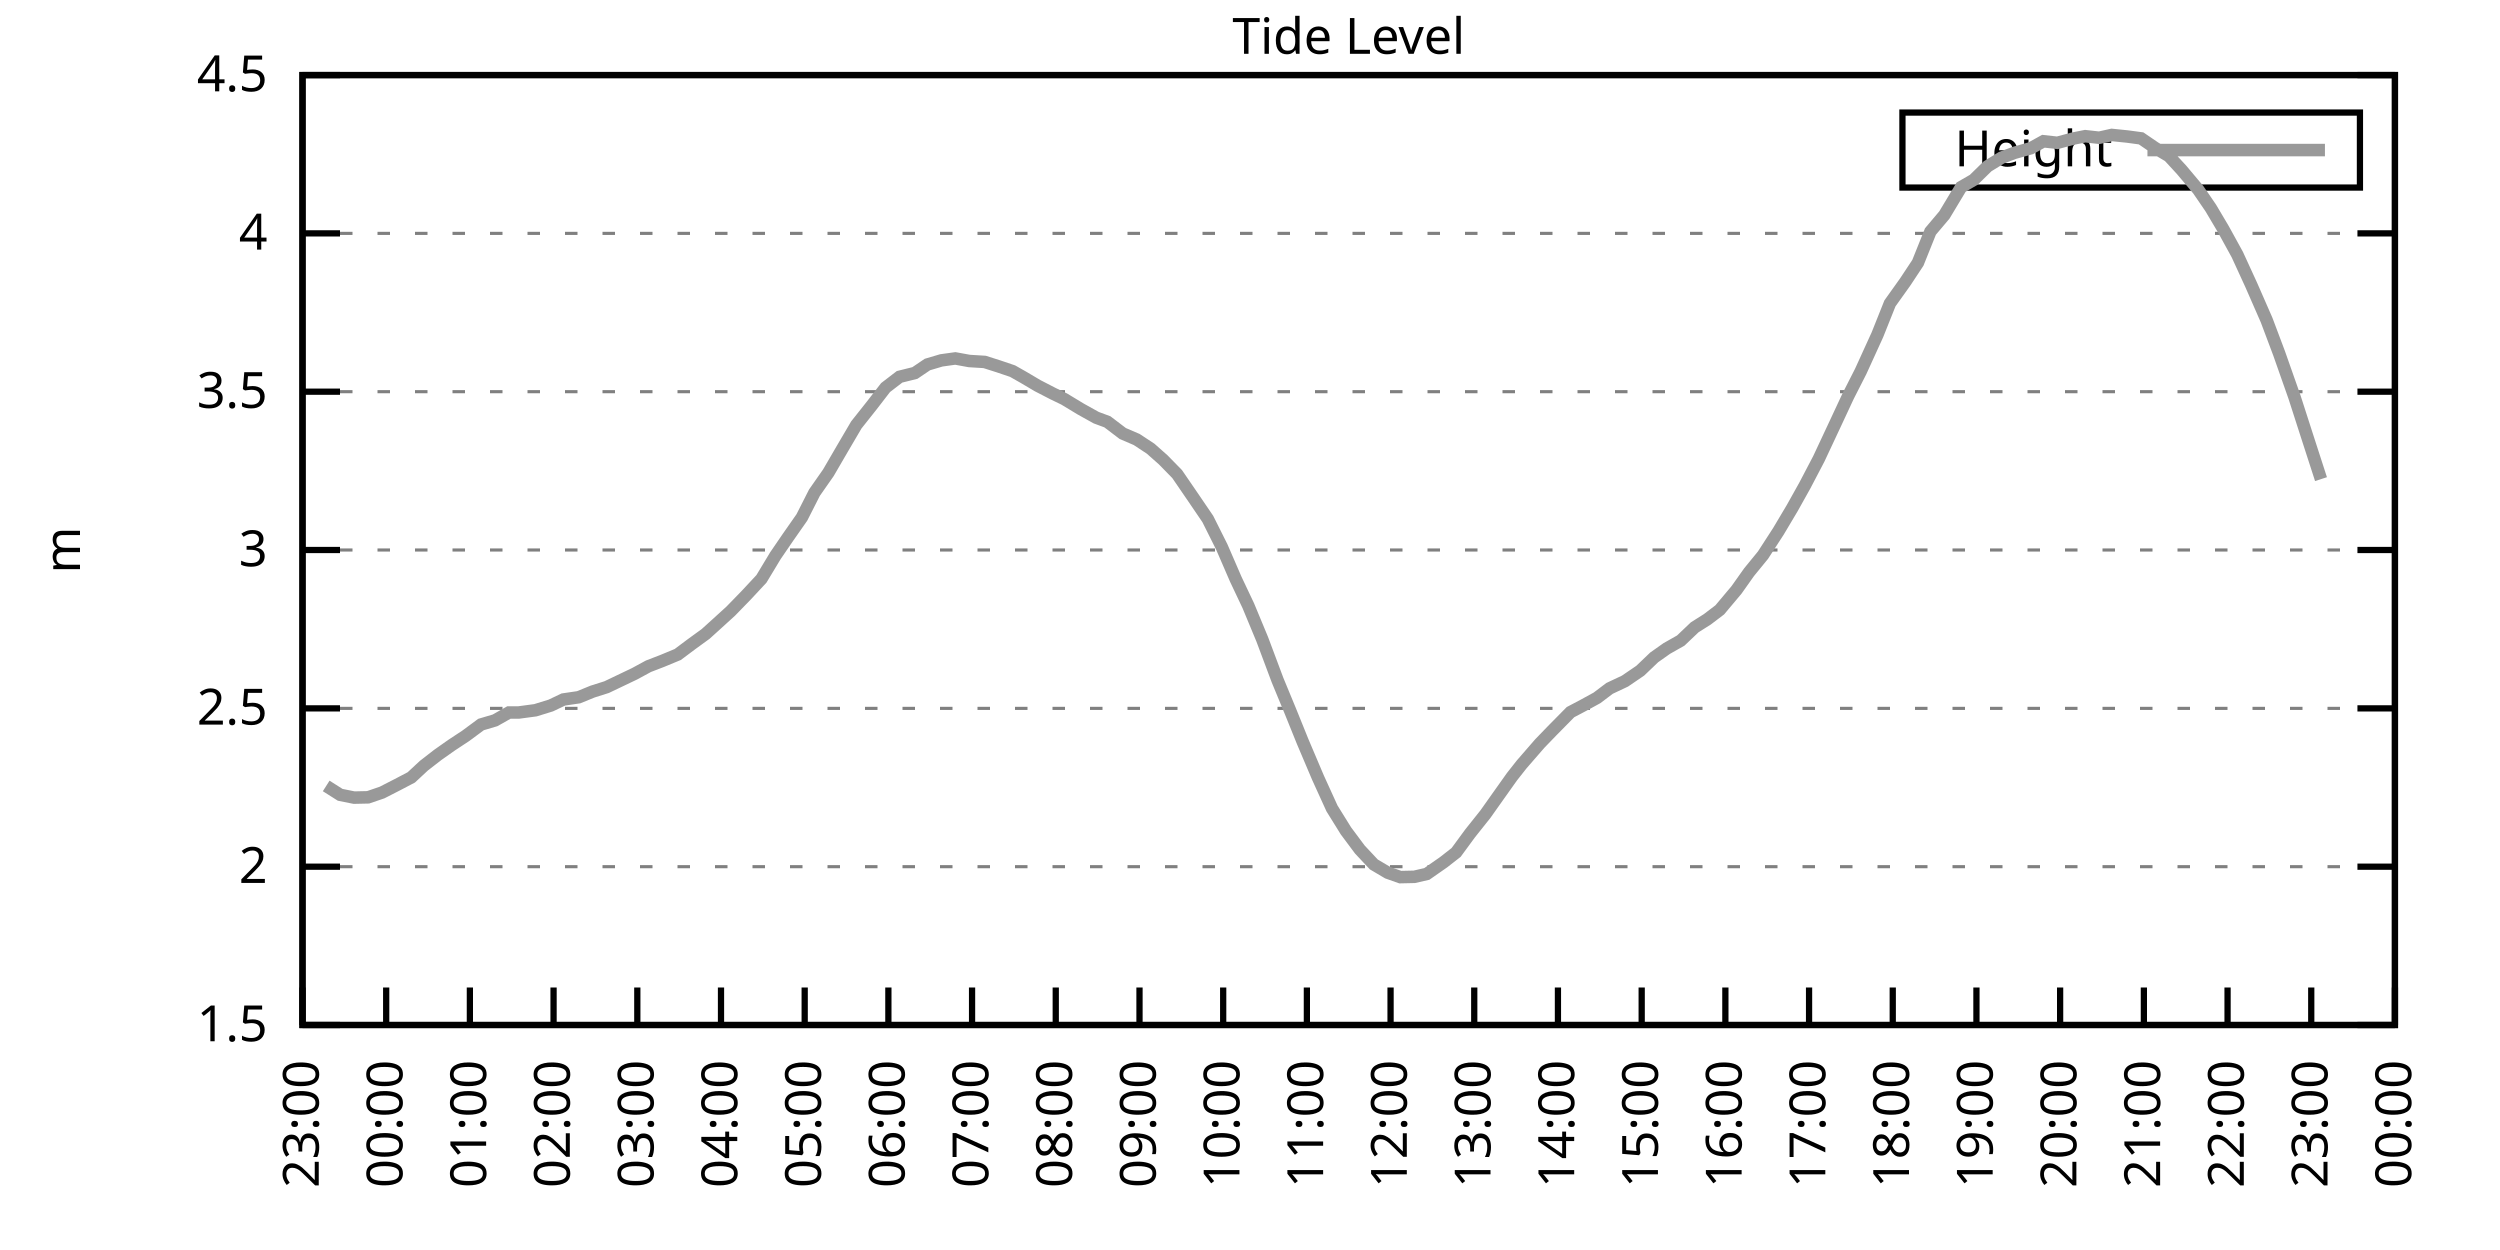
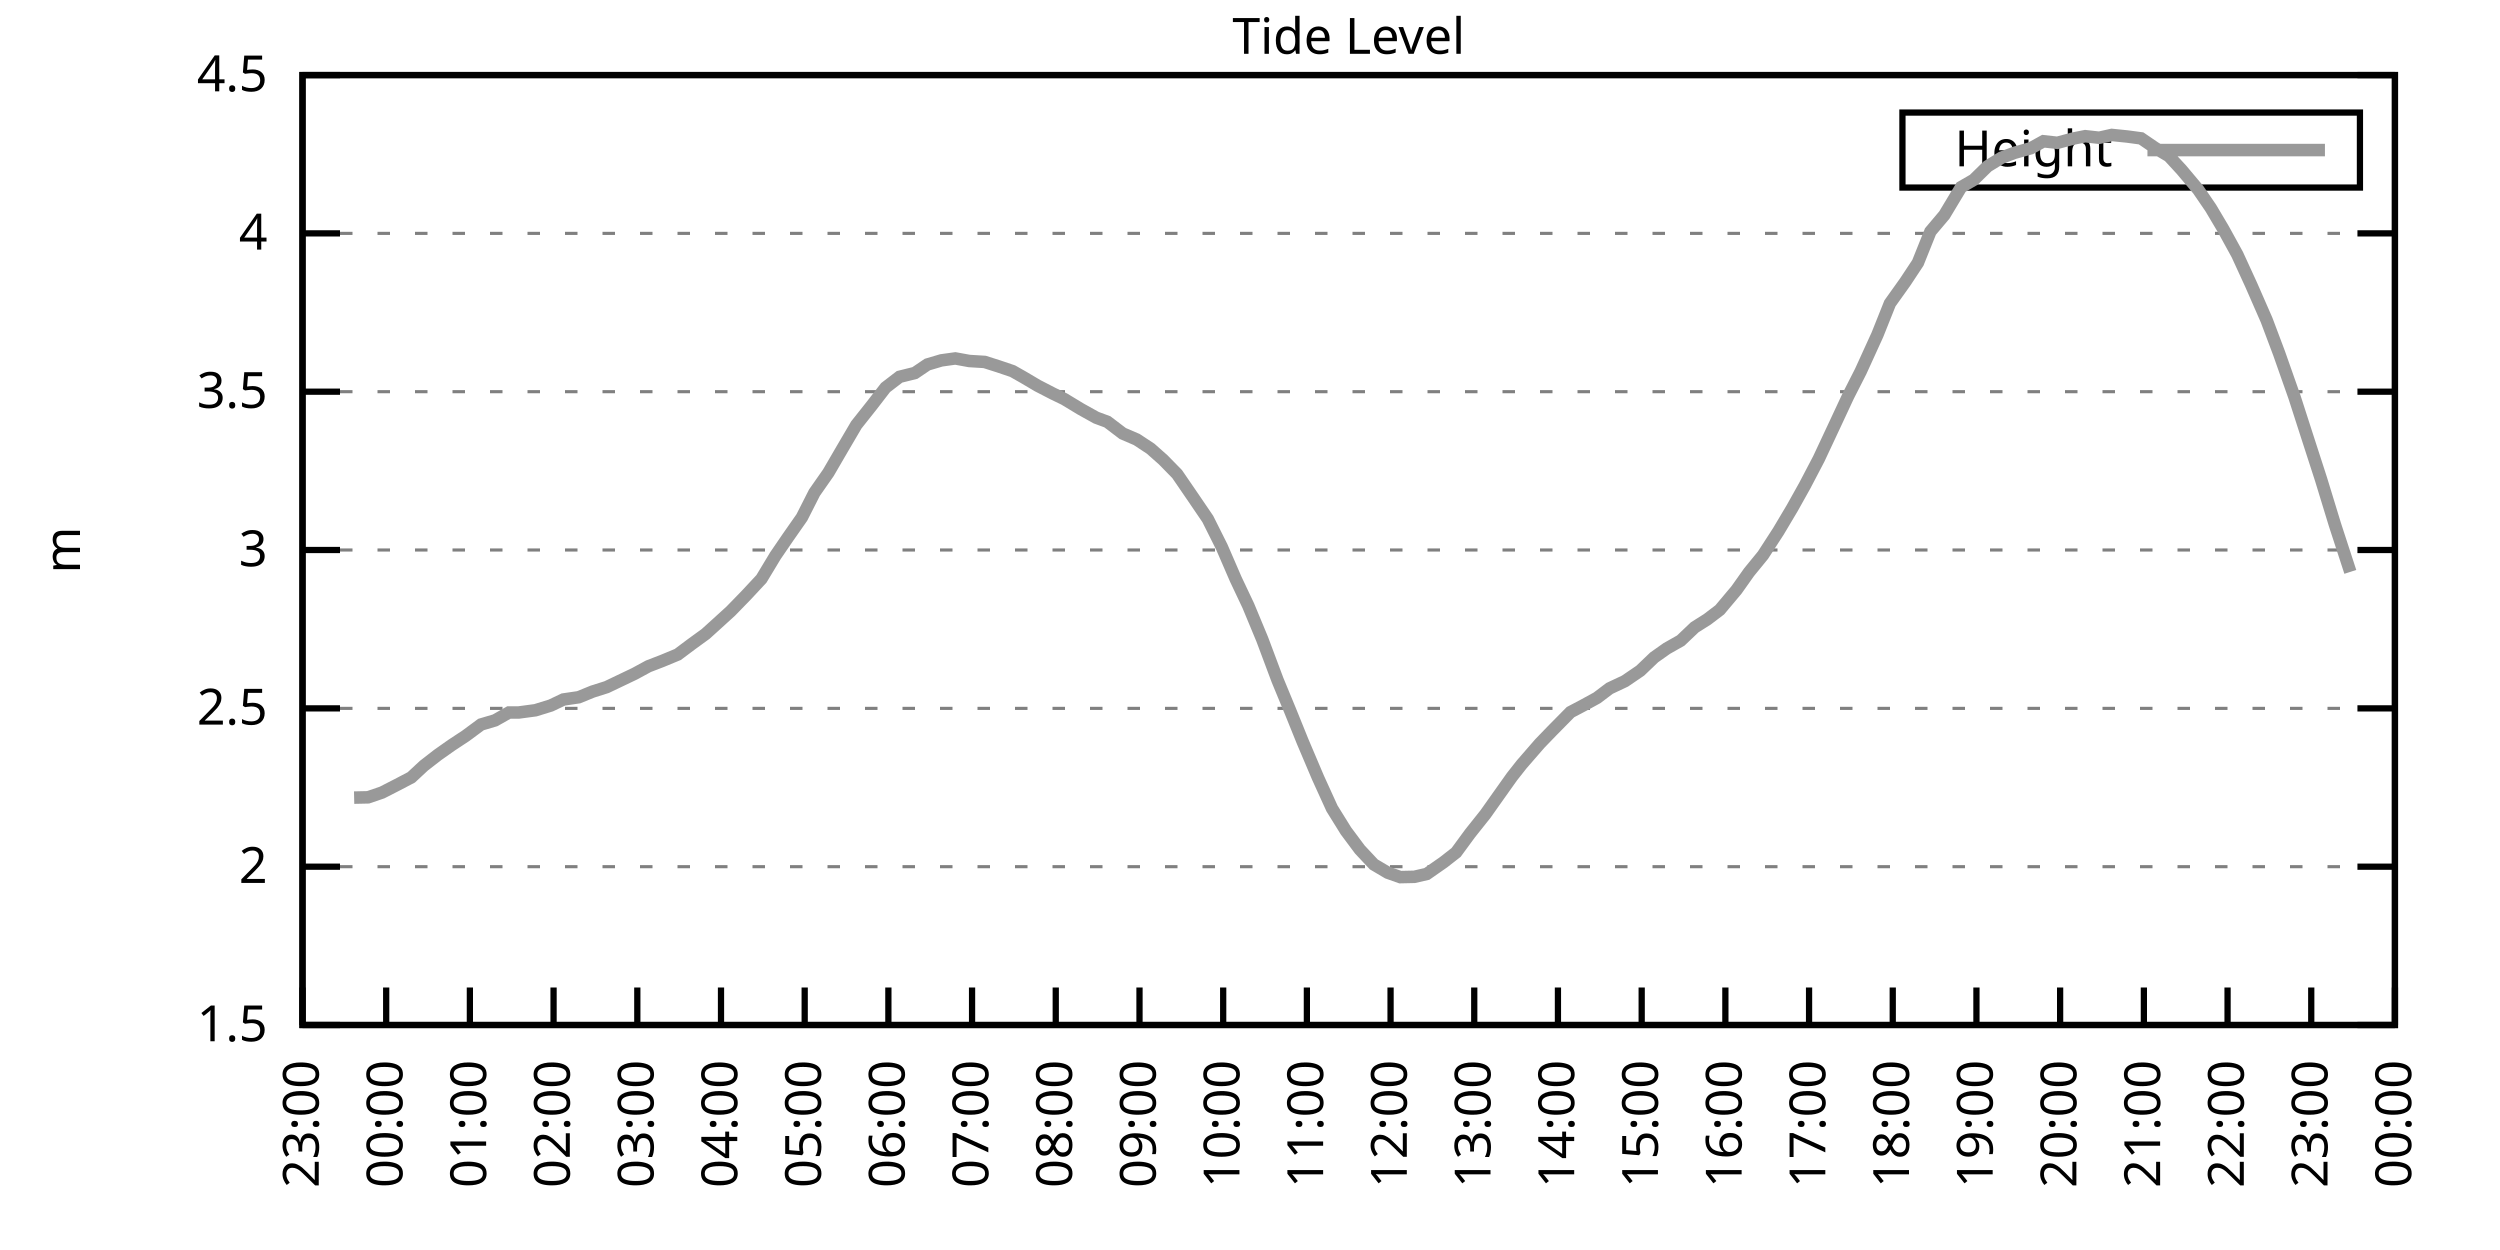
<svg xmlns="http://www.w3.org/2000/svg" xmlns:xlink="http://www.w3.org/1999/xlink" width="400" height="200" viewBox="0 0 400 200">
  <g id="gnuplot_canvas">
    <rect x="0" y="0" width="400" height="200" fill="none" />
    <defs>
      <circle id="gpDot" r="0.5" stroke-width="0.5" stroke="currentColor" />
      <path id="gpPt0" stroke-width="0.333" stroke="currentColor" d="M-1,0 h2 M0,-1 v2" />
      <path id="gpPt1" stroke-width="0.333" stroke="currentColor" d="M-1,-1 L1,1 M1,-1 L-1,1" />
      <path id="gpPt2" stroke-width="0.333" stroke="currentColor" d="M-1,0 L1,0 M0,-1 L0,1 M-1,-1 L1,1 M-1,1 L1,-1" />
      <rect id="gpPt3" stroke-width="0.333" stroke="currentColor" x="-1" y="-1" width="2" height="2" />
      <rect id="gpPt4" stroke-width="0.333" stroke="currentColor" fill="currentColor" x="-1" y="-1" width="2" height="2" />
      <circle id="gpPt5" stroke-width="0.333" stroke="currentColor" cx="0" cy="0" r="1" />
      <use xlink:href="#gpPt5" id="gpPt6" fill="currentColor" stroke="none" />
      <path id="gpPt7" stroke-width="0.333" stroke="currentColor" d="M0,-1.33 L-1.33,0.67 L1.33,0.67 z" />
      <use xlink:href="#gpPt7" id="gpPt8" fill="currentColor" stroke="none" />
      <use xlink:href="#gpPt7" id="gpPt9" stroke="currentColor" transform="rotate(180)" />
      <use xlink:href="#gpPt9" id="gpPt10" fill="currentColor" stroke="none" />
      <use xlink:href="#gpPt3" id="gpPt11" stroke="currentColor" transform="rotate(45)" />
      <use xlink:href="#gpPt11" id="gpPt12" fill="currentColor" stroke="none" />
      <path id="gpPt13" stroke-width="0.333" stroke="currentColor" d="M0,1.330 L1.265,0.411 L0.782,-1.067 L-0.782,-1.076 L-1.265,0.411 z" />
      <use xlink:href="#gpPt13" id="gpPt14" fill="currentColor" stroke="none" />
      <filter id="textbox" filterUnits="objectBoundingBox" x="0" y="0" height="1" width="1">
        <feFlood flood-color="white" flood-opacity="1" result="bgnd" />
        <feComposite in="SourceGraphic" in2="bgnd" operator="atop" />
      </filter>
      <filter id="greybox" filterUnits="objectBoundingBox" x="0" y="0" height="1" width="1">
        <feFlood flood-color="lightgrey" flood-opacity="1" result="grey" />
        <feComposite in="SourceGraphic" in2="grey" operator="atop" />
      </filter>
    </defs>
    <g fill="none" color="white" stroke="currentColor" stroke-width="1.00" stroke-linecap="butt" stroke-linejoin="miter">
</g>
    <g fill="none" color="black" stroke="currentColor" stroke-width="1.00" stroke-linecap="butt" stroke-linejoin="miter">
      <g stroke="none" shape-rendering="crispEdges">
        <polygon fill="rgb(255, 255, 255)" points="48.40,164.00 383.18,164.00 383.18,12.02 48.40,12.02 " />
      </g>
    </g>
    <g fill="none" color="black" stroke="currentColor" stroke-width="1.00" stroke-linecap="butt" stroke-linejoin="miter">
</g>
    <g fill="none" color="black" stroke="black" stroke-width="0.50" stroke-linecap="butt" stroke-linejoin="miter">
</g>
    <g fill="none" color="gray" stroke="currentColor" stroke-width="0.50" stroke-linecap="butt" stroke-linejoin="miter">
      <path stroke="gray" stroke-dasharray="2,4" class="gridline" d="M48.40,164.00 L383.19,164.00  " />
    </g>
    <g fill="none" color="gray" stroke="gray" stroke-width="1.00" stroke-linecap="butt" stroke-linejoin="miter">
</g>
    <g fill="none" color="black" stroke="currentColor" stroke-width="1.00" stroke-linecap="butt" stroke-linejoin="miter">
      <path stroke="black" d="M48.40,164.00 L54.40,164.00 M383.19,164.00 L377.19,164.00  " />
      <g transform="translate(42.80,166.60)" stroke="none" fill="black" font-family="Sans" font-size="8.00" text-anchor="end">
        <text>
          <tspan font-family="Sans"> 1.5</tspan>
        </text>
      </g>
    </g>
    <g fill="none" color="black" stroke="currentColor" stroke-width="1.00" stroke-linecap="butt" stroke-linejoin="miter">
</g>
    <g fill="none" color="black" stroke="black" stroke-width="0.50" stroke-linecap="butt" stroke-linejoin="miter">
</g>
    <g fill="none" color="gray" stroke="currentColor" stroke-width="0.50" stroke-linecap="butt" stroke-linejoin="miter">
      <path stroke="gray" stroke-dasharray="2,4" class="gridline" d="M48.40,138.67 L383.19,138.67  " />
    </g>
    <g fill="none" color="gray" stroke="gray" stroke-width="1.00" stroke-linecap="butt" stroke-linejoin="miter">
</g>
    <g fill="none" color="black" stroke="currentColor" stroke-width="1.00" stroke-linecap="butt" stroke-linejoin="miter">
      <path stroke="black" d="M48.40,138.67 L54.40,138.67 M383.19,138.67 L377.19,138.67  " />
      <g transform="translate(42.80,141.27)" stroke="none" fill="black" font-family="Sans" font-size="8.00" text-anchor="end">
        <text>
          <tspan font-family="Sans"> 2</tspan>
        </text>
      </g>
    </g>
    <g fill="none" color="black" stroke="currentColor" stroke-width="1.00" stroke-linecap="butt" stroke-linejoin="miter">
</g>
    <g fill="none" color="black" stroke="black" stroke-width="0.50" stroke-linecap="butt" stroke-linejoin="miter">
</g>
    <g fill="none" color="gray" stroke="currentColor" stroke-width="0.50" stroke-linecap="butt" stroke-linejoin="miter">
      <path stroke="gray" stroke-dasharray="2,4" class="gridline" d="M48.40,113.34 L383.19,113.34  " />
    </g>
    <g fill="none" color="gray" stroke="gray" stroke-width="1.00" stroke-linecap="butt" stroke-linejoin="miter">
</g>
    <g fill="none" color="black" stroke="currentColor" stroke-width="1.00" stroke-linecap="butt" stroke-linejoin="miter">
      <path stroke="black" d="M48.40,113.34 L54.40,113.34 M383.19,113.34 L377.19,113.34  " />
      <g transform="translate(42.80,115.94)" stroke="none" fill="black" font-family="Sans" font-size="8.00" text-anchor="end">
        <text>
          <tspan font-family="Sans"> 2.5</tspan>
        </text>
      </g>
    </g>
    <g fill="none" color="black" stroke="currentColor" stroke-width="1.00" stroke-linecap="butt" stroke-linejoin="miter">
</g>
    <g fill="none" color="black" stroke="black" stroke-width="0.50" stroke-linecap="butt" stroke-linejoin="miter">
</g>
    <g fill="none" color="gray" stroke="currentColor" stroke-width="0.50" stroke-linecap="butt" stroke-linejoin="miter">
      <path stroke="gray" stroke-dasharray="2,4" class="gridline" d="M48.40,88.00 L383.19,88.00  " />
    </g>
    <g fill="none" color="gray" stroke="gray" stroke-width="1.00" stroke-linecap="butt" stroke-linejoin="miter">
</g>
    <g fill="none" color="black" stroke="currentColor" stroke-width="1.00" stroke-linecap="butt" stroke-linejoin="miter">
      <path stroke="black" d="M48.40,88.00 L54.40,88.00 M383.19,88.00 L377.19,88.00  " />
      <g transform="translate(42.80,90.60)" stroke="none" fill="black" font-family="Sans" font-size="8.00" text-anchor="end">
        <text>
          <tspan font-family="Sans"> 3</tspan>
        </text>
      </g>
    </g>
    <g fill="none" color="black" stroke="currentColor" stroke-width="1.00" stroke-linecap="butt" stroke-linejoin="miter">
</g>
    <g fill="none" color="black" stroke="black" stroke-width="0.50" stroke-linecap="butt" stroke-linejoin="miter">
</g>
    <g fill="none" color="gray" stroke="currentColor" stroke-width="0.50" stroke-linecap="butt" stroke-linejoin="miter">
      <path stroke="gray" stroke-dasharray="2,4" class="gridline" d="M48.40,62.67 L383.19,62.67  " />
    </g>
    <g fill="none" color="gray" stroke="gray" stroke-width="1.00" stroke-linecap="butt" stroke-linejoin="miter">
</g>
    <g fill="none" color="black" stroke="currentColor" stroke-width="1.00" stroke-linecap="butt" stroke-linejoin="miter">
      <path stroke="black" d="M48.40,62.67 L54.40,62.67 M383.19,62.67 L377.19,62.67  " />
      <g transform="translate(42.80,65.27)" stroke="none" fill="black" font-family="Sans" font-size="8.00" text-anchor="end">
        <text>
          <tspan font-family="Sans"> 3.5</tspan>
        </text>
      </g>
    </g>
    <g fill="none" color="black" stroke="currentColor" stroke-width="1.00" stroke-linecap="butt" stroke-linejoin="miter">
</g>
    <g fill="none" color="black" stroke="black" stroke-width="0.50" stroke-linecap="butt" stroke-linejoin="miter">
</g>
    <g fill="none" color="gray" stroke="currentColor" stroke-width="0.50" stroke-linecap="butt" stroke-linejoin="miter">
      <path stroke="gray" stroke-dasharray="2,4" class="gridline" d="M48.40,37.34 L383.19,37.34  " />
    </g>
    <g fill="none" color="gray" stroke="gray" stroke-width="1.00" stroke-linecap="butt" stroke-linejoin="miter">
</g>
    <g fill="none" color="black" stroke="currentColor" stroke-width="1.00" stroke-linecap="butt" stroke-linejoin="miter">
      <path stroke="black" d="M48.40,37.34 L54.40,37.34 M383.19,37.34 L377.19,37.34  " />
      <g transform="translate(42.80,39.94)" stroke="none" fill="black" font-family="Sans" font-size="8.00" text-anchor="end">
        <text>
          <tspan font-family="Sans"> 4</tspan>
        </text>
      </g>
    </g>
    <g fill="none" color="black" stroke="currentColor" stroke-width="1.00" stroke-linecap="butt" stroke-linejoin="miter">
</g>
    <g fill="none" color="black" stroke="black" stroke-width="0.50" stroke-linecap="butt" stroke-linejoin="miter">
</g>
    <g fill="none" color="gray" stroke="currentColor" stroke-width="0.50" stroke-linecap="butt" stroke-linejoin="miter">
      <path stroke="gray" stroke-dasharray="2,4" class="gridline" d="M48.40,12.01 L383.19,12.01  " />
    </g>
    <g fill="none" color="gray" stroke="gray" stroke-width="1.00" stroke-linecap="butt" stroke-linejoin="miter">
</g>
    <g fill="none" color="black" stroke="currentColor" stroke-width="1.00" stroke-linecap="butt" stroke-linejoin="miter">
      <path stroke="black" d="M48.40,12.01 L54.40,12.01 M383.19,12.01 L377.19,12.01  " />
      <g transform="translate(42.80,14.61)" stroke="none" fill="black" font-family="Sans" font-size="8.00" text-anchor="end">
        <text>
          <tspan font-family="Sans"> 4.5</tspan>
        </text>
      </g>
    </g>
    <g fill="none" color="black" stroke="currentColor" stroke-width="1.00" stroke-linecap="butt" stroke-linejoin="miter">
      <path stroke="black" d="M48.40,164.00 L48.40,158.00  " />
      <g transform="translate(51.00,169.60) rotate(270.00)" stroke="none" fill="black" font-family="Sans" font-size="8.00" text-anchor="end">
        <text>
          <tspan font-family="Sans">23:00</tspan>
        </text>
      </g>
    </g>
    <g fill="none" color="black" stroke="currentColor" stroke-width="1.00" stroke-linecap="butt" stroke-linejoin="miter">
      <path stroke="black" d="M61.79,164.00 L61.79,158.00  " />
      <g transform="translate(64.39,169.60) rotate(270.00)" stroke="none" fill="black" font-family="Sans" font-size="8.00" text-anchor="end">
        <text>
          <tspan font-family="Sans">00:00</tspan>
        </text>
      </g>
    </g>
    <g fill="none" color="black" stroke="currentColor" stroke-width="1.00" stroke-linecap="butt" stroke-linejoin="miter">
      <path stroke="black" d="M75.18,164.00 L75.18,158.00  " />
      <g transform="translate(77.78,169.60) rotate(270.00)" stroke="none" fill="black" font-family="Sans" font-size="8.00" text-anchor="end">
        <text>
          <tspan font-family="Sans">01:00</tspan>
        </text>
      </g>
    </g>
    <g fill="none" color="black" stroke="currentColor" stroke-width="1.00" stroke-linecap="butt" stroke-linejoin="miter">
      <path stroke="black" d="M88.57,164.00 L88.57,158.00  " />
      <g transform="translate(91.17,169.60) rotate(270.00)" stroke="none" fill="black" font-family="Sans" font-size="8.00" text-anchor="end">
        <text>
          <tspan font-family="Sans">02:00</tspan>
        </text>
      </g>
    </g>
    <g fill="none" color="black" stroke="currentColor" stroke-width="1.00" stroke-linecap="butt" stroke-linejoin="miter">
      <path stroke="black" d="M101.97,164.00 L101.97,158.00  " />
      <g transform="translate(104.57,169.60) rotate(270.00)" stroke="none" fill="black" font-family="Sans" font-size="8.00" text-anchor="end">
        <text>
          <tspan font-family="Sans">03:00</tspan>
        </text>
      </g>
    </g>
    <g fill="none" color="black" stroke="currentColor" stroke-width="1.00" stroke-linecap="butt" stroke-linejoin="miter">
      <path stroke="black" d="M115.36,164.00 L115.36,158.00  " />
      <g transform="translate(117.96,169.60) rotate(270.00)" stroke="none" fill="black" font-family="Sans" font-size="8.00" text-anchor="end">
        <text>
          <tspan font-family="Sans">04:00</tspan>
        </text>
      </g>
    </g>
    <g fill="none" color="black" stroke="currentColor" stroke-width="1.00" stroke-linecap="butt" stroke-linejoin="miter">
      <path stroke="black" d="M128.75,164.00 L128.75,158.00  " />
      <g transform="translate(131.35,169.60) rotate(270.00)" stroke="none" fill="black" font-family="Sans" font-size="8.00" text-anchor="end">
        <text>
          <tspan font-family="Sans">05:00</tspan>
        </text>
      </g>
    </g>
    <g fill="none" color="black" stroke="currentColor" stroke-width="1.00" stroke-linecap="butt" stroke-linejoin="miter">
      <path stroke="black" d="M142.14,164.00 L142.14,158.00  " />
      <g transform="translate(144.74,169.60) rotate(270.00)" stroke="none" fill="black" font-family="Sans" font-size="8.00" text-anchor="end">
        <text>
          <tspan font-family="Sans">06:00</tspan>
        </text>
      </g>
    </g>
    <g fill="none" color="black" stroke="currentColor" stroke-width="1.00" stroke-linecap="butt" stroke-linejoin="miter">
      <path stroke="black" d="M155.53,164.00 L155.53,158.00  " />
      <g transform="translate(158.13,169.60) rotate(270.00)" stroke="none" fill="black" font-family="Sans" font-size="8.00" text-anchor="end">
        <text>
          <tspan font-family="Sans">07:00</tspan>
        </text>
      </g>
    </g>
    <g fill="none" color="black" stroke="currentColor" stroke-width="1.00" stroke-linecap="butt" stroke-linejoin="miter">
      <path stroke="black" d="M168.92,164.00 L168.92,158.00  " />
      <g transform="translate(171.52,169.60) rotate(270.00)" stroke="none" fill="black" font-family="Sans" font-size="8.00" text-anchor="end">
        <text>
          <tspan font-family="Sans">08:00</tspan>
        </text>
      </g>
    </g>
    <g fill="none" color="black" stroke="currentColor" stroke-width="1.00" stroke-linecap="butt" stroke-linejoin="miter">
      <path stroke="black" d="M182.32,164.00 L182.32,158.00  " />
      <g transform="translate(184.92,169.60) rotate(270.00)" stroke="none" fill="black" font-family="Sans" font-size="8.00" text-anchor="end">
        <text>
          <tspan font-family="Sans">09:00</tspan>
        </text>
      </g>
    </g>
    <g fill="none" color="black" stroke="currentColor" stroke-width="1.00" stroke-linecap="butt" stroke-linejoin="miter">
      <path stroke="black" d="M195.71,164.00 L195.71,158.00  " />
      <g transform="translate(198.31,169.60) rotate(270.00)" stroke="none" fill="black" font-family="Sans" font-size="8.00" text-anchor="end">
        <text>
          <tspan font-family="Sans">10:00</tspan>
        </text>
      </g>
    </g>
    <g fill="none" color="black" stroke="currentColor" stroke-width="1.00" stroke-linecap="butt" stroke-linejoin="miter">
      <path stroke="black" d="M209.10,164.00 L209.10,158.00  " />
      <g transform="translate(211.70,169.60) rotate(270.00)" stroke="none" fill="black" font-family="Sans" font-size="8.00" text-anchor="end">
        <text>
          <tspan font-family="Sans">11:00</tspan>
        </text>
      </g>
    </g>
    <g fill="none" color="black" stroke="currentColor" stroke-width="1.00" stroke-linecap="butt" stroke-linejoin="miter">
      <path stroke="black" d="M222.49,164.00 L222.49,158.00  " />
      <g transform="translate(225.09,169.60) rotate(270.00)" stroke="none" fill="black" font-family="Sans" font-size="8.00" text-anchor="end">
        <text>
          <tspan font-family="Sans">12:00</tspan>
        </text>
      </g>
    </g>
    <g fill="none" color="black" stroke="currentColor" stroke-width="1.00" stroke-linecap="butt" stroke-linejoin="miter">
      <path stroke="black" d="M235.88,164.00 L235.88,158.00  " />
      <g transform="translate(238.48,169.60) rotate(270.00)" stroke="none" fill="black" font-family="Sans" font-size="8.00" text-anchor="end">
        <text>
          <tspan font-family="Sans">13:00</tspan>
        </text>
      </g>
    </g>
    <g fill="none" color="black" stroke="currentColor" stroke-width="1.00" stroke-linecap="butt" stroke-linejoin="miter">
      <path stroke="black" d="M249.27,164.00 L249.27,158.00  " />
      <g transform="translate(251.87,169.60) rotate(270.00)" stroke="none" fill="black" font-family="Sans" font-size="8.00" text-anchor="end">
        <text>
          <tspan font-family="Sans">14:00</tspan>
        </text>
      </g>
    </g>
    <g fill="none" color="black" stroke="currentColor" stroke-width="1.00" stroke-linecap="butt" stroke-linejoin="miter">
      <path stroke="black" d="M262.67,164.00 L262.67,158.00  " />
      <g transform="translate(265.27,169.60) rotate(270.00)" stroke="none" fill="black" font-family="Sans" font-size="8.00" text-anchor="end">
        <text>
          <tspan font-family="Sans">15:00</tspan>
        </text>
      </g>
    </g>
    <g fill="none" color="black" stroke="currentColor" stroke-width="1.00" stroke-linecap="butt" stroke-linejoin="miter">
      <path stroke="black" d="M276.06,164.00 L276.06,158.00  " />
      <g transform="translate(278.66,169.60) rotate(270.00)" stroke="none" fill="black" font-family="Sans" font-size="8.00" text-anchor="end">
        <text>
          <tspan font-family="Sans">16:00</tspan>
        </text>
      </g>
    </g>
    <g fill="none" color="black" stroke="currentColor" stroke-width="1.00" stroke-linecap="butt" stroke-linejoin="miter">
      <path stroke="black" d="M289.45,164.00 L289.45,158.00  " />
      <g transform="translate(292.05,169.60) rotate(270.00)" stroke="none" fill="black" font-family="Sans" font-size="8.00" text-anchor="end">
        <text>
          <tspan font-family="Sans">17:00</tspan>
        </text>
      </g>
    </g>
    <g fill="none" color="black" stroke="currentColor" stroke-width="1.00" stroke-linecap="butt" stroke-linejoin="miter">
      <path stroke="black" d="M302.84,164.00 L302.84,158.00  " />
      <g transform="translate(305.44,169.60) rotate(270.00)" stroke="none" fill="black" font-family="Sans" font-size="8.00" text-anchor="end">
        <text>
          <tspan font-family="Sans">18:00</tspan>
        </text>
      </g>
    </g>
    <g fill="none" color="black" stroke="currentColor" stroke-width="1.00" stroke-linecap="butt" stroke-linejoin="miter">
      <path stroke="black" d="M316.23,164.00 L316.23,158.00  " />
      <g transform="translate(318.83,169.60) rotate(270.00)" stroke="none" fill="black" font-family="Sans" font-size="8.00" text-anchor="end">
        <text>
          <tspan font-family="Sans">19:00</tspan>
        </text>
      </g>
    </g>
    <g fill="none" color="black" stroke="currentColor" stroke-width="1.00" stroke-linecap="butt" stroke-linejoin="miter">
      <path stroke="black" d="M329.62,164.00 L329.62,158.00  " />
      <g transform="translate(332.22,169.60) rotate(270.00)" stroke="none" fill="black" font-family="Sans" font-size="8.00" text-anchor="end">
        <text>
          <tspan font-family="Sans">20:00</tspan>
        </text>
      </g>
    </g>
    <g fill="none" color="black" stroke="currentColor" stroke-width="1.00" stroke-linecap="butt" stroke-linejoin="miter">
      <path stroke="black" d="M343.02,164.00 L343.02,158.00  " />
      <g transform="translate(345.62,169.60) rotate(270.00)" stroke="none" fill="black" font-family="Sans" font-size="8.00" text-anchor="end">
        <text>
          <tspan font-family="Sans">21:00</tspan>
        </text>
      </g>
    </g>
    <g fill="none" color="black" stroke="currentColor" stroke-width="1.00" stroke-linecap="butt" stroke-linejoin="miter">
      <path stroke="black" d="M356.41,164.00 L356.41,158.00  " />
      <g transform="translate(359.01,169.60) rotate(270.00)" stroke="none" fill="black" font-family="Sans" font-size="8.00" text-anchor="end">
        <text>
          <tspan font-family="Sans">22:00</tspan>
        </text>
      </g>
    </g>
    <g fill="none" color="black" stroke="currentColor" stroke-width="1.00" stroke-linecap="butt" stroke-linejoin="miter">
      <path stroke="black" d="M369.80,164.00 L369.80,158.00  " />
      <g transform="translate(372.40,169.60) rotate(270.00)" stroke="none" fill="black" font-family="Sans" font-size="8.00" text-anchor="end">
        <text>
          <tspan font-family="Sans">23:00</tspan>
        </text>
      </g>
    </g>
    <g fill="none" color="black" stroke="currentColor" stroke-width="1.00" stroke-linecap="butt" stroke-linejoin="miter">
      <path stroke="black" d="M383.19,164.00 L383.19,158.00  " />
      <g transform="translate(385.79,169.60) rotate(270.00)" stroke="none" fill="black" font-family="Sans" font-size="8.00" text-anchor="end">
        <text>
          <tspan font-family="Sans">00:00</tspan>
        </text>
      </g>
    </g>
    <g fill="none" color="black" stroke="currentColor" stroke-width="1.00" stroke-linecap="butt" stroke-linejoin="miter">
</g>
    <g fill="none" color="black" stroke="currentColor" stroke-width="1.00" stroke-linecap="butt" stroke-linejoin="miter">
      <path stroke="black" d="M48.40,12.01 L48.40,164.00 L383.19,164.00 L383.19,12.01 L48.40,12.01 Z  " />
    </g>
    <g fill="none" color="black" stroke="currentColor" stroke-width="1.00" stroke-linecap="butt" stroke-linejoin="miter">
</g>
    <g fill="none" color="black" stroke="currentColor" stroke-width="1.00" stroke-linecap="butt" stroke-linejoin="miter">
      <path stroke="black" d="M304.39,30.01 L304.39,18.01 L377.59,18.01 L377.59,30.01 L304.39,30.01 Z  " />
    </g>
    <g id="Tide_level_plot_1">
      <g fill="none" color="white" stroke="black" stroke-width="2.00" stroke-linecap="butt" stroke-linejoin="miter">
</g>
      <g fill="none" color="black" stroke="currentColor" stroke-width="2.00" stroke-linecap="butt" stroke-linejoin="miter">
        <g transform="translate(337.99,26.61)" stroke="none" fill="black" font-family="Sans" font-size="8.00" text-anchor="end">
          <text>
            <tspan font-family="Sans">Height</tspan>
          </text>
        </g>
      </g>
      <g fill="none" color="black" stroke="currentColor" stroke-width="2.00" stroke-linecap="butt" stroke-linejoin="miter">
-         <path stroke="rgb(153, 153, 153)" d="M343.59,24.01 L371.99,24.01 M52.19,125.75 L54.43,127.17 L56.66,127.62 L58.89,127.57 L61.12,126.81 L63.58,125.55   L65.81,124.38 L67.82,122.51 L70.05,120.78 L72.28,119.21 L74.51,117.74 L76.97,115.92 L79.20,115.26 L81.43,114.00   L82.99,114.00 L85.67,113.64 L88.13,112.88 L90.14,111.92 L92.59,111.56 L94.82,110.65 L97.06,109.94 L101.52,107.81   L103.75,106.60 L105.98,105.74 L108.44,104.72 L110.67,103.05 L112.90,101.43 L114.69,99.81 L116.92,97.78 L119.38,95.25   L121.83,92.62 L124.06,88.92 L126.07,85.98 L128.30,82.79 L130.31,78.83 L132.54,75.64 L134.78,71.79 L137.01,67.99   L139.46,64.90 L141.69,62.01 L143.93,60.29 L146.38,59.68 L148.39,58.32 L150.62,57.66 L152.85,57.35 L155.09,57.76   L157.54,57.91 L159.77,58.62 L162.01,59.38 L163.79,60.39 L166.02,61.71 L168.48,62.98 L170.26,63.84 L172.94,65.46   L175.40,66.83 L177.18,67.49 L179.64,69.36 L181.87,70.32 L184.10,71.79 L186.11,73.57 L188.34,75.85 L190.80,79.44   L193.25,83.04 L195.48,87.50 L197.72,92.67 L199.73,96.92 L201.96,102.29 L204.41,108.83 L206.42,113.69 L208.43,118.66   L210.88,124.43 L213.12,129.35 L215.35,132.94 L217.58,135.93 L219.81,138.31 L222.04,139.63 L224.05,140.34 L226.29,140.29   L228.29,139.83 L230.97,137.96 L232.98,136.39 L235.21,133.35 L237.67,130.26 L239.68,127.42 L241.91,124.28 L243.47,122.30   L246.37,118.96 L248.38,116.88 L251.28,113.94 L253.29,112.88 L255.52,111.66 L257.53,110.14 L259.99,108.98 L262.44,107.31   L264.67,105.18 L266.68,103.76 L268.92,102.49 L271.15,100.37 L273.16,99.10 L275.16,97.58 L277.84,94.39 L279.85,91.55   L282.08,88.82 L284.54,85.02 L286.77,81.27 L288.78,77.67 L291.01,73.41 L293.69,67.69 L295.70,63.38 L297.71,59.43   L300.39,53.55 L302.39,48.54 L304.85,45.09 L306.86,42.05 L308.87,37.04 L311.10,34.40 L313.78,29.94 L315.79,28.78   L318.02,26.60 L320.25,25.23 L322.26,24.47 L324.94,23.71 L326.95,22.60 L329.18,22.85 L331.63,22.19 L333.64,21.79   L335.87,22.04 L337.88,21.59 L340.34,21.84 L342.57,22.14 L344.80,23.66 L347.03,24.98 L349.04,27.16 L351.72,30.35   L353.73,33.29 L355.74,36.68 L357.97,40.74 L360.20,45.60 L362.66,51.22 L364.66,56.54 L367.12,63.53 L369.13,69.77   L371.36,76.66  " />
+         <path stroke="rgb(153, 153, 153)" d="M343.59,24.01 L371.99,24.01 M56.66,127.62 L58.89,127.57 L61.12,126.81 L63.58,125.55 L65.81,124.38 L67.82,122.51   L70.05,120.78 L72.28,119.21 L74.51,117.74 L76.97,115.92 L79.20,115.26 L81.43,114.00 L82.99,114.00 L85.67,113.64   L88.13,112.88 L90.14,111.92 L92.59,111.56 L94.82,110.65 L97.06,109.94 L101.52,107.81 L103.75,106.60 L105.98,105.74   L108.44,104.72 L110.67,103.05 L112.90,101.43 L114.69,99.81 L116.92,97.78 L119.38,95.25 L121.83,92.62 L124.06,88.92   L126.07,85.98 L128.30,82.79 L130.31,78.83 L132.54,75.64 L134.78,71.79 L137.01,67.99 L139.46,64.90 L141.69,62.01   L143.93,60.29 L146.38,59.68 L148.39,58.32 L150.62,57.66 L152.85,57.35 L155.09,57.76 L157.54,57.91 L159.77,58.62   L162.01,59.38 L163.79,60.39 L166.02,61.71 L168.48,62.98 L170.26,63.84 L172.94,65.46 L175.40,66.83 L177.18,67.49   L179.64,69.36 L181.87,70.32 L184.10,71.79 L186.11,73.57 L188.34,75.85 L190.80,79.44 L193.25,83.04 L195.48,87.50   L197.72,92.67 L199.73,96.92 L201.96,102.29 L204.41,108.83 L206.42,113.69 L208.43,118.66 L210.88,124.43 L213.12,129.35   L215.35,132.94 L217.58,135.93 L219.81,138.31 L222.04,139.63 L224.05,140.34 L226.29,140.29 L228.29,139.83 L230.97,137.96   L232.98,136.39 L235.21,133.35 L237.67,130.26 L239.68,127.42 L241.91,124.28 L243.47,122.30 L246.37,118.96 L248.38,116.88   L251.28,113.94 L253.29,112.88 L255.52,111.66 L257.53,110.14 L259.99,108.98 L262.44,107.31 L264.67,105.18 L266.68,103.76   L268.92,102.49 L271.15,100.37 L273.16,99.10 L275.16,97.58 L277.84,94.39 L279.85,91.55 L282.08,88.82 L284.54,85.02   L286.77,81.27 L288.78,77.67 L291.01,73.41 L293.69,67.69 L295.70,63.38 L297.71,59.43 L300.39,53.55 L302.39,48.54   L304.85,45.09 L306.86,42.05 L308.87,37.04 L311.10,34.40 L313.78,29.94 L315.79,28.78 L318.02,26.60 L320.25,25.23   L322.26,24.47 L324.94,23.71 L326.95,22.60 L329.18,22.85 L331.63,22.19 L333.64,21.79 L335.87,22.04 L337.88,21.59   L340.34,21.84 L342.57,22.14 L344.80,23.66 L347.03,24.98 L349.04,27.16 L351.72,30.35 L353.73,33.29 L355.74,36.68   L357.97,40.74 L360.20,45.60 L362.66,51.22 L364.66,56.54 L367.12,63.53 L369.13,69.77 L371.36,76.66 L373.59,83.95   L376.05,91.50  " />
      </g>
    </g>
    <g fill="none" color="black" stroke="currentColor" stroke-width="2.00" stroke-linecap="butt" stroke-linejoin="miter">
</g>
    <g fill="none" color="black" stroke="black" stroke-width="1.00" stroke-linecap="butt" stroke-linejoin="miter">
</g>
    <g fill="none" color="black" stroke="currentColor" stroke-width="1.00" stroke-linecap="butt" stroke-linejoin="miter">
      <path stroke="black" d="M48.40,12.01 L48.40,164.00 L383.19,164.00 L383.19,12.01 L48.40,12.01 Z  " />
      <g transform="translate(12.80,88.01) rotate(270.00)" stroke="none" fill="black" font-family="Sans" font-size="8.00" text-anchor="middle">
        <text>
          <tspan font-family="Sans">m</tspan>
        </text>
      </g>
    </g>
    <g fill="none" color="black" stroke="currentColor" stroke-width="1.00" stroke-linecap="butt" stroke-linejoin="miter">
</g>
    <g fill="none" color="black" stroke="currentColor" stroke-width="1.00" stroke-linecap="butt" stroke-linejoin="miter">
      <g transform="translate(215.79,8.61)" stroke="none" fill="black" font-family="Sans" font-size="8.00" text-anchor="middle">
        <text>
          <tspan font-family="Sans">Tide Level</tspan>
        </text>
      </g>
    </g>
    <g fill="none" color="black" stroke="currentColor" stroke-width="1.00" stroke-linecap="butt" stroke-linejoin="miter">
</g>
  </g>
</svg>
